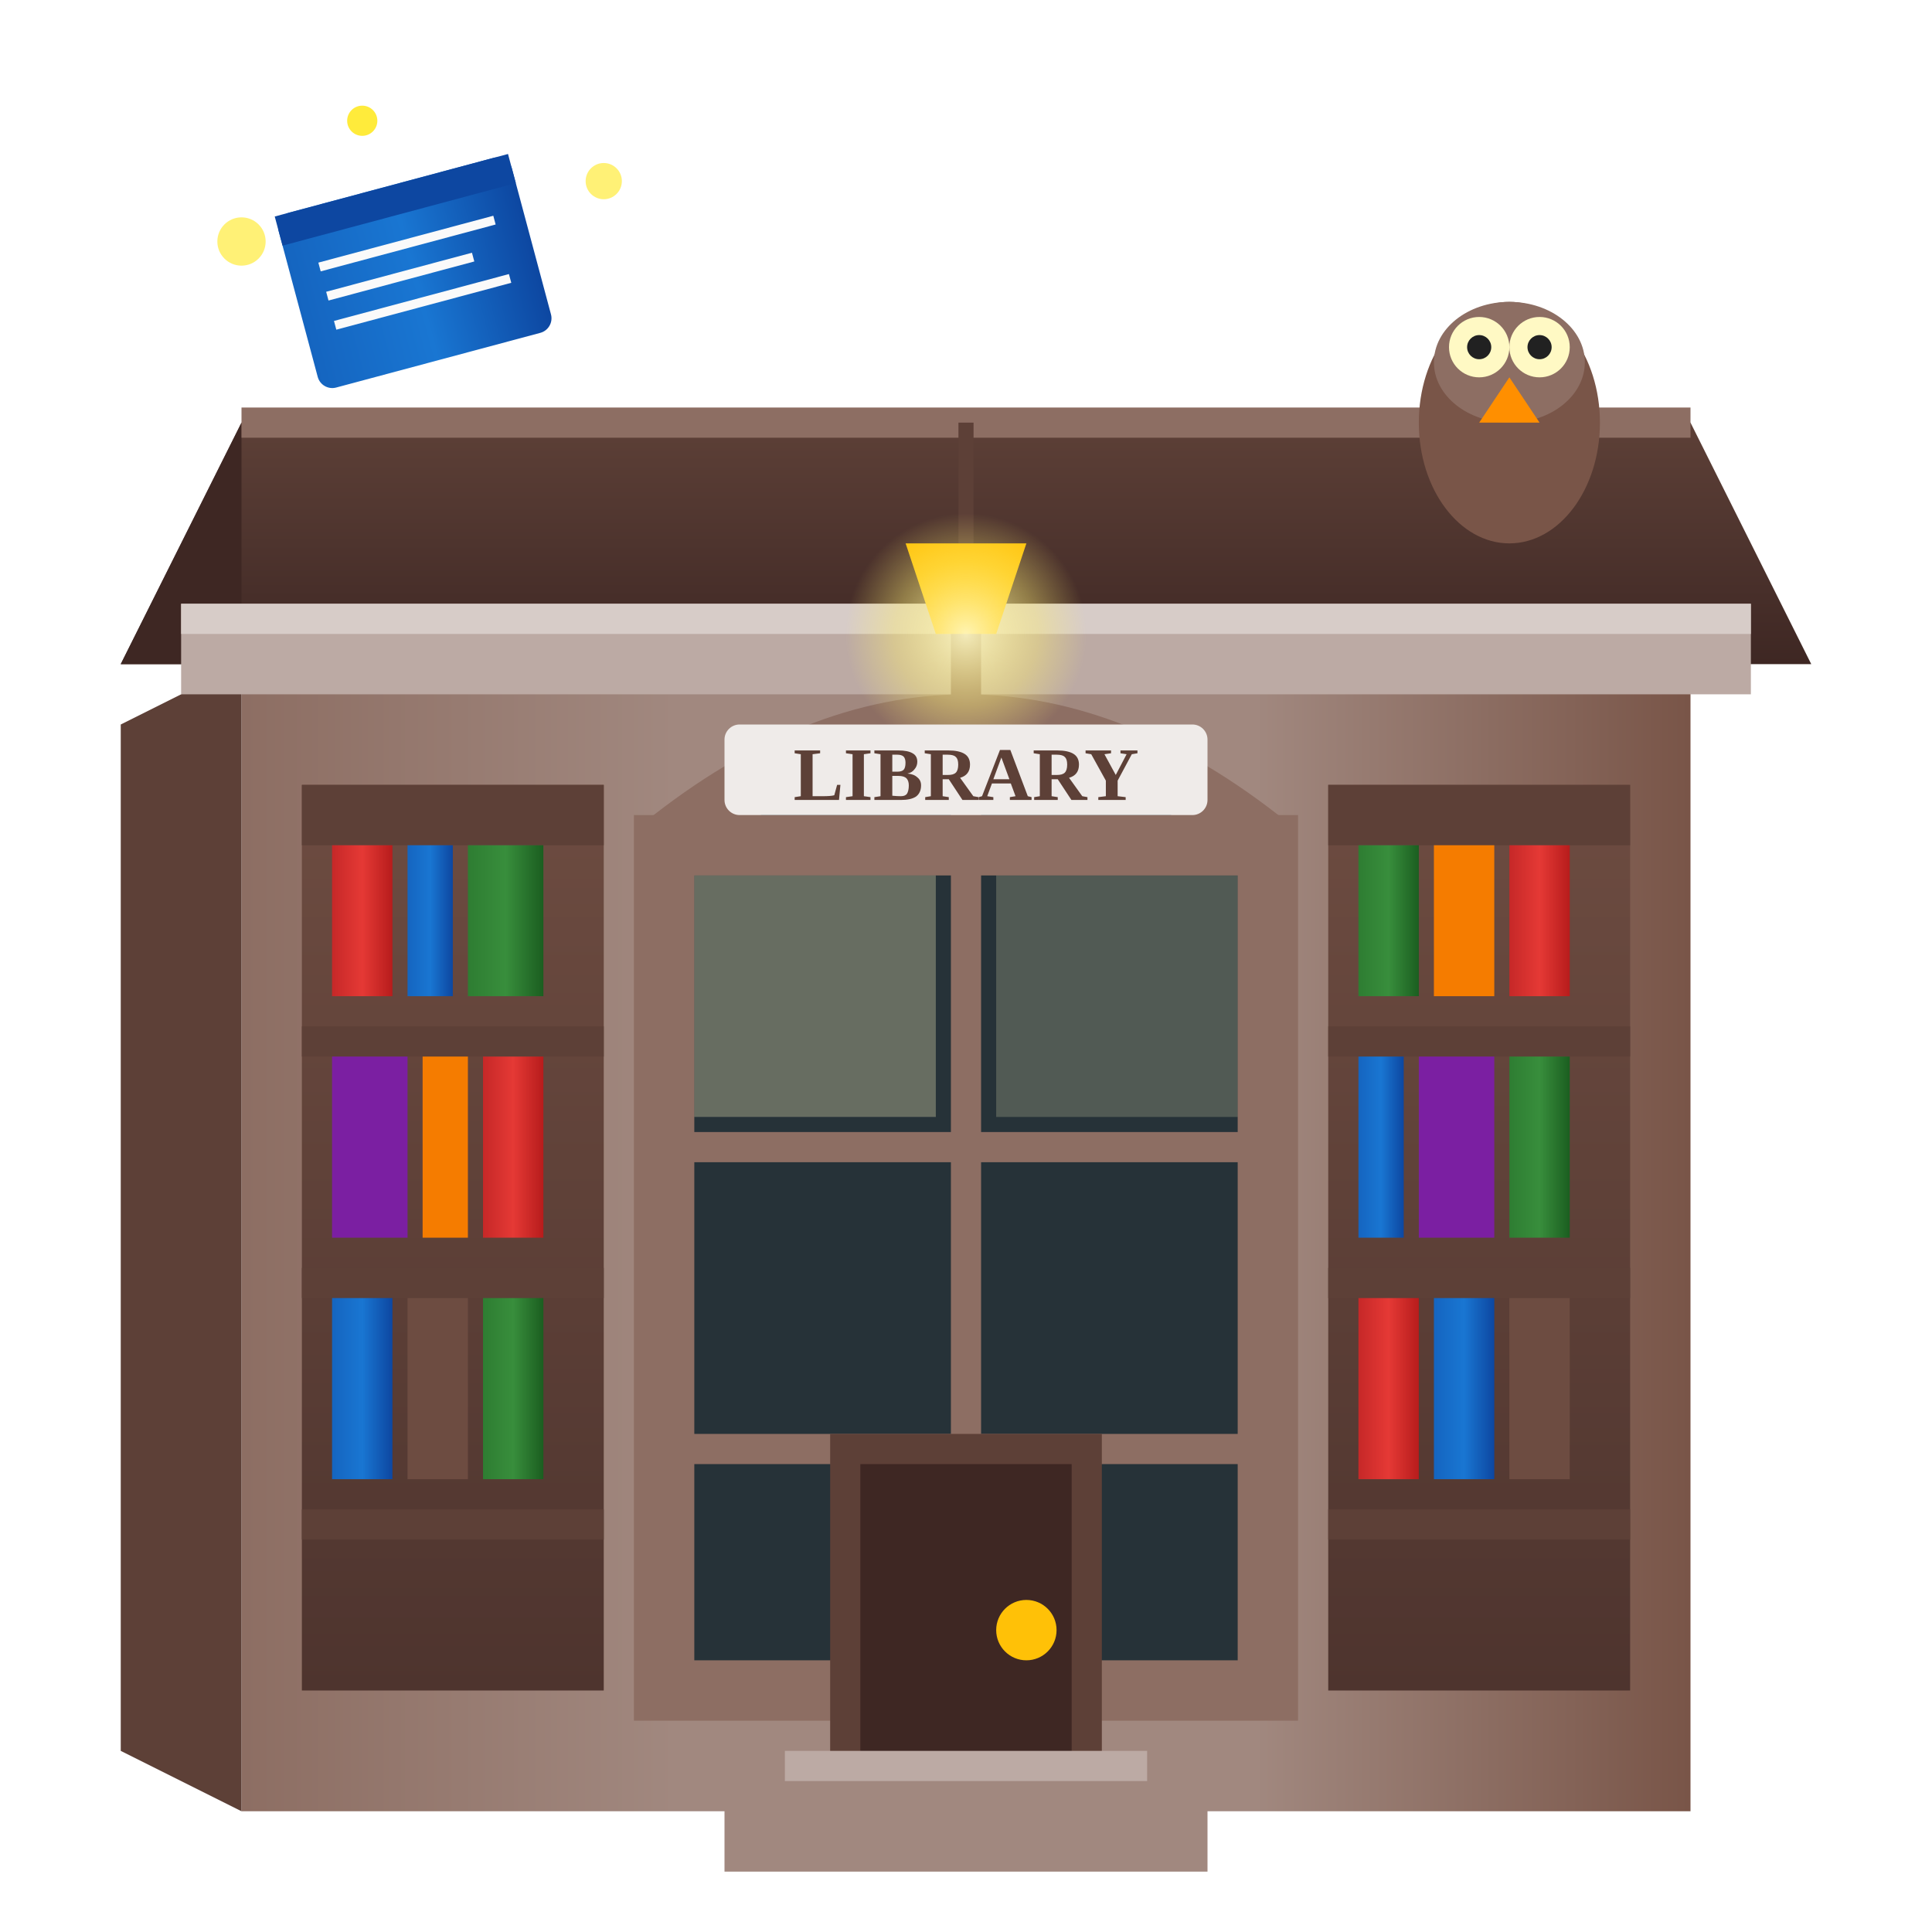
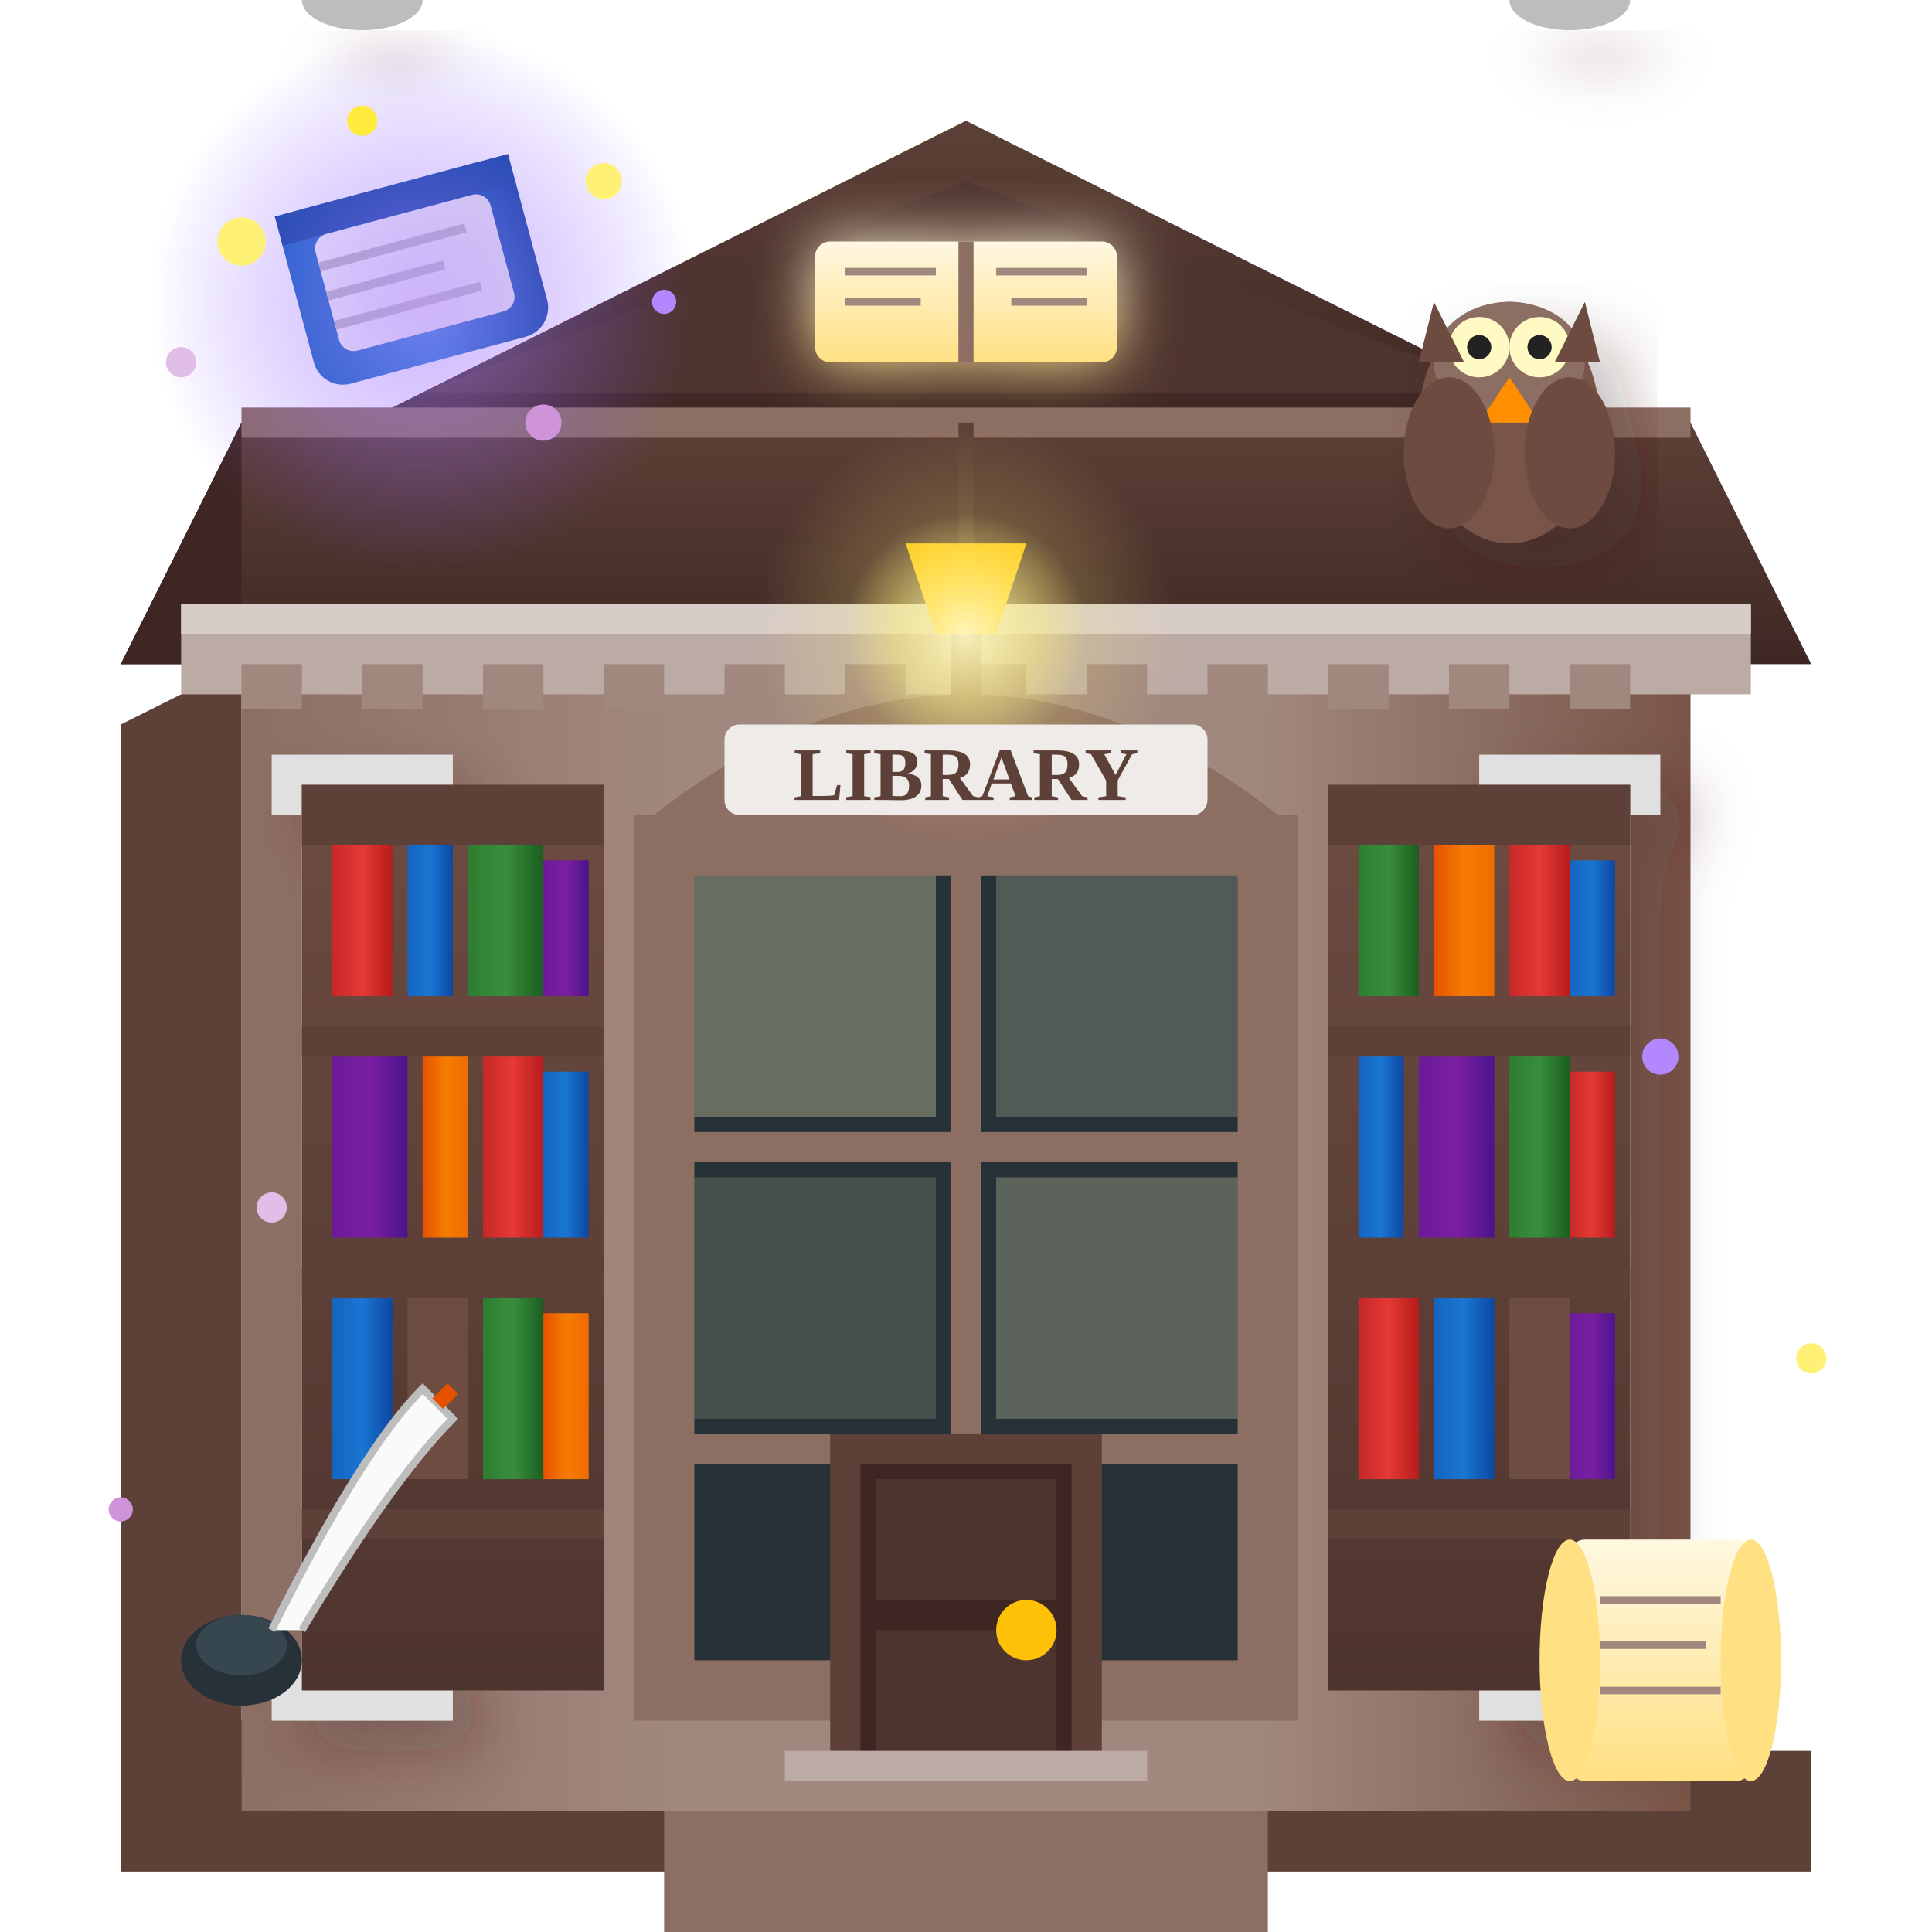
- <svg xmlns="http://www.w3.org/2000/svg" viewBox="0 0 64 64" width="64" height="64">
+ <svg xmlns="http://www.w3.org/2000/svg" viewBox="0 0 128 128" width="128" height="128">
  <defs>
    <linearGradient id="libraryWall" x1="0%" y1="0%" x2="100%" y2="0%">
      <stop offset="0%" style="stop-color:#8D6E63" />
      <stop offset="30%" style="stop-color:#A1887F" />
      <stop offset="70%" style="stop-color:#A1887F" />
      <stop offset="100%" style="stop-color:#795548" />
    </linearGradient>
    <linearGradient id="libraryRoof" x1="0%" y1="0%" x2="0%" y2="100%">
      <stop offset="0%" style="stop-color:#5D4037" />
      <stop offset="50%" style="stop-color:#4E342E" />
      <stop offset="100%" style="stop-color:#3E2723" />
    </linearGradient>
    <linearGradient id="bookshelfWood" x1="0%" y1="0%" x2="0%" y2="100%">
      <stop offset="0%" style="stop-color:#6D4C41" />
      <stop offset="100%" style="stop-color:#4E342E" />
    </linearGradient>
    <linearGradient id="redBook" x1="0%" y1="0%" x2="100%" y2="0%">
      <stop offset="0%" style="stop-color:#C62828" />
      <stop offset="50%" style="stop-color:#E53935" />
      <stop offset="100%" style="stop-color:#B71C1C" />
    </linearGradient>
    <linearGradient id="blueBook" x1="0%" y1="0%" x2="100%" y2="0%">
      <stop offset="0%" style="stop-color:#1565C0" />
      <stop offset="50%" style="stop-color:#1976D2" />
      <stop offset="100%" style="stop-color:#0D47A1" />
    </linearGradient>
    <linearGradient id="greenBook" x1="0%" y1="0%" x2="100%" y2="0%">
      <stop offset="0%" style="stop-color:#2E7D32" />
      <stop offset="50%" style="stop-color:#388E3C" />
      <stop offset="100%" style="stop-color:#1B5E20" />
    </linearGradient>
+     <linearGradient id="purpleBook" x1="0%" y1="0%" x2="100%" y2="0%">
+       <stop offset="0%" style="stop-color:#6A1B9A" />
+       <stop offset="50%" style="stop-color:#7B1FA2" />
+       <stop offset="100%" style="stop-color:#4A148C" />
+     </linearGradient>
+     <linearGradient id="orangeBook" x1="0%" y1="0%" x2="100%" y2="0%">
+       <stop offset="0%" style="stop-color:#E65100" />
+       <stop offset="50%" style="stop-color:#F57C00" />
+       <stop offset="100%" style="stop-color:#EF6C00" />
+     </linearGradient>
+     <linearGradient id="goldAccent" x1="0%" y1="0%" x2="100%" y2="100%">
+       <stop offset="0%" style="stop-color:#FFD54F" />
+       <stop offset="50%" style="stop-color:#FFC107" />
+       <stop offset="100%" style="stop-color:#FF8F00" />
+     </linearGradient>
+     <linearGradient id="columnGradient" x1="0%" y1="0%" x2="100%" y2="0%">
+       <stop offset="0%" style="stop-color:#ECEFF1" />
+       <stop offset="30%" style="stop-color:#FAFAFA" />
+       <stop offset="70%" style="stop-color:#FAFAFA" />
+       <stop offset="100%" style="stop-color:#CFD8DC" />
+     </linearGradient>
+     <linearGradient id="scrollGradient" x1="0%" y1="0%" x2="0%" y2="100%">
+       <stop offset="0%" style="stop-color:#FFF8E1" />
+       <stop offset="50%" style="stop-color:#FFECB3" />
+       <stop offset="100%" style="stop-color:#FFE082" />
+     </linearGradient>
+     <linearGradient id="pageGradient" x1="0%" y1="0%" x2="100%" y2="0%">
+       <stop offset="0%" style="stop-color:#FAFAFA" />
+       <stop offset="50%" style="stop-color:#F5F5F5" />
+       <stop offset="100%" style="stop-color:#EEEEEE" />
+     </linearGradient>
    <radialGradient id="lampGlow" cx="50%" cy="50%" r="50%">
      <stop offset="0%" style="stop-color:#FFF9C4" stop-opacity="0.9" />
      <stop offset="60%" style="stop-color:#FFF176" stop-opacity="0.4" />
      <stop offset="100%" style="stop-color:#FFF176" stop-opacity="0" />
    </radialGradient>
+     <radialGradient id="magicGlow" cx="50%" cy="50%" r="50%">
+       <stop offset="0%" style="stop-color:#E1BEE7" stop-opacity="0.8" />
+       <stop offset="60%" style="stop-color:#CE93D8" stop-opacity="0.3" />
+       <stop offset="100%" style="stop-color:#BA68C8" stop-opacity="0" />
+     </radialGradient>
+     <radialGradient id="magicPulse" cx="50%" cy="50%" r="50%">
+       <stop offset="0%" style="stop-color:#B388FF" stop-opacity="0.6">
+         <animate attributeName="stop-opacity" values="0.6;0.9;0.6" dur="2s" repeatCount="indefinite" />
+       </stop>
+       <stop offset="100%" style="stop-color:#7C4DFF" stop-opacity="0" />
+     </radialGradient>
+     <filter id="dropShadow" x="-20%" y="-20%" width="140%" height="140%">
+       <feDropShadow dx="2" dy="2" stdDeviation="2" flood-color="#3E2723" flood-opacity="0.3" />
+     </filter>
+     <filter id="glow" x="-50%" y="-50%" width="200%" height="200%">
+       <feGaussianBlur stdDeviation="2" result="coloredBlur" />
+       <feMerge>
+         <feMergeNode in="coloredBlur" />
+         <feMergeNode in="SourceGraphic" />
+       </feMerge>
+     </filter>
  </defs>
-   <rect x="8" y="22" width="48" height="38" fill="url(#libraryWall)" />
-   <polygon points="8,22 8,60 4,58 4,24" fill="#5D4037" />
-   <polygon points="4,22 60,22 56,14 8,14" fill="url(#libraryRoof)" />
-   <polygon points="4,22 8,14 8,22" fill="#3E2723" />
-   <line x1="8" y1="14" x2="56" y2="14" stroke="#8D6E63" stroke-width="1" />
-   <rect x="6" y="20" width="52" height="3" fill="#BCAAA4" />
-   <rect x="6" y="20" width="52" height="1" fill="#D7CCC8" />
-   <rect x="22" y="28" width="20" height="28" fill="#263238" />
-   <path d="M22 28 Q32 20 42 28" fill="#263238" stroke="#5D4037" stroke-width="1" />
-   <rect x="22" y="28" width="20" height="28" fill="none" stroke="#8D6E63" stroke-width="2" />
-   <path d="M22 28 Q32 20 42 28" fill="none" stroke="#8D6E63" stroke-width="2" />
-   <line x1="32" y1="20" x2="32" y2="56" stroke="#8D6E63" stroke-width="1" />
-   <line x1="22" y1="38" x2="42" y2="38" stroke="#8D6E63" stroke-width="1" />
-   <line x1="22" y1="48" x2="42" y2="48" stroke="#8D6E63" stroke-width="1" />
-   <rect x="23" y="29" width="8" height="8" fill="#FFF9C4" opacity="0.3" />
-   <rect x="33" y="29" width="8" height="8" fill="#FFF9C4" opacity="0.2" />
-   <rect x="10" y="26" width="10" height="30" fill="url(#bookshelfWood)" />
-   <rect x="10" y="26" width="10" height="2" fill="#5D4037" />
-   <rect x="10" y="34" width="10" height="1" fill="#5D4037" />
-   <rect x="10" y="42" width="10" height="1" fill="#5D4037" />
-   <rect x="10" y="50" width="10" height="1" fill="#5D4037" />
-   <rect x="11" y="28" width="2" height="5" fill="url(#redBook)" />
-   <rect x="13.5" y="28" width="1.5" height="5" fill="url(#blueBook)" />
-   <rect x="15.5" y="28" width="2.5" height="5" fill="url(#greenBook)" />
-   <rect x="11" y="35" width="2.5" height="6" fill="#7B1FA2" />
-   <rect x="14" y="35" width="1.5" height="6" fill="#F57C00" />
-   <rect x="16" y="35" width="2" height="6" fill="url(#redBook)" />
-   <rect x="11" y="43" width="2" height="6" fill="url(#blueBook)" />
-   <rect x="13.5" y="43" width="2" height="6" fill="#6D4C41" />
-   <rect x="16" y="43" width="2" height="6" fill="url(#greenBook)" />
-   <rect x="44" y="26" width="10" height="30" fill="url(#bookshelfWood)" />
-   <rect x="44" y="26" width="10" height="2" fill="#5D4037" />
-   <rect x="44" y="34" width="10" height="1" fill="#5D4037" />
-   <rect x="44" y="42" width="10" height="1" fill="#5D4037" />
-   <rect x="44" y="50" width="10" height="1" fill="#5D4037" />
-   <rect x="45" y="28" width="2" height="5" fill="url(#greenBook)" />
-   <rect x="47.5" y="28" width="2" height="5" fill="#F57C00" />
-   <rect x="50" y="28" width="2" height="5" fill="url(#redBook)" />
-   <rect x="45" y="35" width="1.5" height="6" fill="url(#blueBook)" />
-   <rect x="47" y="35" width="2.5" height="6" fill="#7B1FA2" />
-   <rect x="50" y="35" width="2" height="6" fill="url(#greenBook)" />
-   <rect x="45" y="43" width="2" height="6" fill="url(#redBook)" />
-   <rect x="47.5" y="43" width="2" height="6" fill="url(#blueBook)" />
-   <rect x="50" y="43" width="2" height="6" fill="#6D4C41" />
-   <rect x="28" y="48" width="8" height="12" fill="#3E2723" />
-   <rect x="28" y="48" width="8" height="12" fill="none" stroke="#5D4037" stroke-width="1" />
-   <circle cx="34" cy="54" r="1" fill="#FFC107" />
-   <rect x="26" y="58" width="12" height="3" fill="#BCAAA4" />
-   <rect x="24" y="59" width="16" height="3" fill="#A1887F" />
+   <rect x="8" y="116" width="112" height="8" fill="#5D4037" />
+   <rect x="12" y="114" width="104" height="4" fill="#6D4C41" />
+   <rect x="16" y="44" width="96" height="76" fill="url(#libraryWall)" />
+   <polygon points="16,44 16,120 8,116 8,48" fill="#5D4037" />
+   <polygon points="8,44 120,44 112,28 16,28" fill="url(#libraryRoof)" />
+   <polygon points="8,44 16,28 16,44" fill="#3E2723" />
+   <polygon points="24,28 104,28 64,8" fill="url(#libraryRoof)" />
+   <polygon points="28,26 100,26 64,12" fill="#4E342E" />
+   <g filter="url(#glow)">
+     <rect x="54" y="16" width="20" height="8" fill="url(#scrollGradient)" rx="1">
+       <animate attributeName="opacity" values="0.9;1;0.9" dur="3s" repeatCount="indefinite" />
+     </rect>
+     <line x1="64" y1="16" x2="64" y2="24" stroke="#8D6E63" stroke-width="1" />
+     <line x1="56" y1="18" x2="62" y2="18" stroke="#A1887F" stroke-width="0.5" />
+     <line x1="56" y1="20" x2="61" y2="20" stroke="#A1887F" stroke-width="0.5" />
+     <line x1="66" y1="18" x2="72" y2="18" stroke="#A1887F" stroke-width="0.5" />
+     <line x1="67" y1="20" x2="72" y2="20" stroke="#A1887F" stroke-width="0.5" />
+   </g>
+   <line x1="16" y1="28" x2="112" y2="28" stroke="#8D6E63" stroke-width="2" />
+   <rect x="12" y="40" width="104" height="6" fill="#BCAAA4" />
+   <rect x="12" y="40" width="104" height="2" fill="#D7CCC8" />
+   <g fill="#A1887F">
+     <rect x="16" y="44" width="4" height="3" />
+     <rect x="24" y="44" width="4" height="3" />
+     <rect x="32" y="44" width="4" height="3" />
+     <rect x="40" y="44" width="4" height="3" />
+     <rect x="48" y="44" width="4" height="3" />
+     <rect x="56" y="44" width="4" height="3" />
+     <rect x="64" y="44" width="4" height="3" />
+     <rect x="72" y="44" width="4" height="3" />
+     <rect x="80" y="44" width="4" height="3" />
+     <rect x="88" y="44" width="4" height="3" />
+     <rect x="96" y="44" width="4" height="3" />
+     <rect x="104" y="44" width="4" height="3" />
+   </g>
+   <g filter="url(#dropShadow)">
+     <rect x="20" y="52" width="8" height="60" fill="url(#columnGradient)" />
+     <rect x="18" y="50" width="12" height="4" fill="#E0E0E0" />
+     <rect x="18" y="110" width="12" height="4" fill="#E0E0E0" />
+     <ellipse cx="24" y="52" rx="4" ry="2" fill="#BDBDBD" />
+     <line x1="22" y1="54" x2="22" y2="110" stroke="#CFD8DC" stroke-width="1" />
+     <line x1="26" y1="54" x2="26" y2="110" stroke="#CFD8DC" stroke-width="1" />
+     <rect x="100" y="52" width="8" height="60" fill="url(#columnGradient)" />
+     <rect x="98" y="50" width="12" height="4" fill="#E0E0E0" />
+     <rect x="98" y="110" width="12" height="4" fill="#E0E0E0" />
+     <ellipse cx="104" y="52" rx="4" ry="2" fill="#BDBDBD" />
+     <line x1="102" y1="54" x2="102" y2="110" stroke="#CFD8DC" stroke-width="1" />
+     <line x1="106" y1="54" x2="106" y2="110" stroke="#CFD8DC" stroke-width="1" />
+   </g>
+   <rect x="44" y="56" width="40" height="56" fill="#263238" />
+   <path d="M44 56 Q64 40 84 56" fill="#263238" stroke="#5D4037" stroke-width="2" />
+   <rect x="44" y="56" width="40" height="56" fill="none" stroke="#8D6E63" stroke-width="4" />
+   <path d="M44 56 Q64 40 84 56" fill="none" stroke="#8D6E63" stroke-width="4" />
+   <line x1="64" y1="40" x2="64" y2="112" stroke="#8D6E63" stroke-width="2" />
+   <line x1="44" y1="76" x2="84" y2="76" stroke="#8D6E63" stroke-width="2" />
+   <line x1="44" y1="96" x2="84" y2="96" stroke="#8D6E63" stroke-width="2" />
+   <rect x="46" y="58" width="16" height="16" fill="#FFF9C4" opacity="0.3">
+     <animate attributeName="opacity" values="0.3;0.5;0.3" dur="4s" repeatCount="indefinite" />
+   </rect>
+   <rect x="66" y="58" width="16" height="16" fill="#FFF9C4" opacity="0.2">
+     <animate attributeName="opacity" values="0.2;0.4;0.2" dur="4s" repeatCount="indefinite" begin="1s" />
+   </rect>
+   <rect x="46" y="78" width="16" height="16" fill="#FFF9C4" opacity="0.15">
+     <animate attributeName="opacity" values="0.15;0.35;0.15" dur="4s" repeatCount="indefinite" begin="2s" />
+   </rect>
+   <rect x="66" y="78" width="16" height="16" fill="#FFF9C4" opacity="0.25">
+     <animate attributeName="opacity" values="0.25;0.45;0.25" dur="4s" repeatCount="indefinite" begin="0.5s" />
+   </rect>
+   <rect x="20" y="52" width="20" height="60" fill="url(#bookshelfWood)" />
+   <rect x="20" y="52" width="20" height="4" fill="#5D4037" />
+   <rect x="20" y="68" width="20" height="2" fill="#5D4037" />
+   <rect x="20" y="84" width="20" height="2" fill="#5D4037" />
+   <rect x="20" y="100" width="20" height="2" fill="#5D4037" />
+   <rect x="22" y="56" width="4" height="10" fill="url(#redBook)" />
+   <rect x="27" y="56" width="3" height="10" fill="url(#blueBook)" />
+   <rect x="31" y="56" width="5" height="10" fill="url(#greenBook)" />
+   <rect x="36" y="57" width="3" height="9" fill="url(#purpleBook)" />
+   <rect x="22" y="70" width="5" height="12" fill="url(#purpleBook)" />
+   <rect x="28" y="70" width="3" height="12" fill="url(#orangeBook)" />
+   <rect x="32" y="70" width="4" height="12" fill="url(#redBook)" />
+   <rect x="36" y="71" width="3" height="11" fill="url(#blueBook)" />
+   <rect x="22" y="86" width="4" height="12" fill="url(#blueBook)" />
+   <rect x="27" y="86" width="4" height="12" fill="#6D4C41" />
+   <rect x="32" y="86" width="4" height="12" fill="url(#greenBook)" />
+   <rect x="36" y="87" width="3" height="11" fill="url(#orangeBook)" />
+   <rect x="88" y="52" width="20" height="60" fill="url(#bookshelfWood)" />
+   <rect x="88" y="52" width="20" height="4" fill="#5D4037" />
+   <rect x="88" y="68" width="20" height="2" fill="#5D4037" />
+   <rect x="88" y="84" width="20" height="2" fill="#5D4037" />
+   <rect x="88" y="100" width="20" height="2" fill="#5D4037" />
+   <rect x="90" y="56" width="4" height="10" fill="url(#greenBook)" />
+   <rect x="95" y="56" width="4" height="10" fill="url(#orangeBook)" />
+   <rect x="100" y="56" width="4" height="10" fill="url(#redBook)" />
+   <rect x="104" y="57" width="3" height="9" fill="url(#blueBook)" />
+   <rect x="90" y="70" width="3" height="12" fill="url(#blueBook)" />
+   <rect x="94" y="70" width="5" height="12" fill="url(#purpleBook)" />
+   <rect x="100" y="70" width="4" height="12" fill="url(#greenBook)" />
+   <rect x="104" y="71" width="3" height="11" fill="url(#redBook)" />
+   <rect x="90" y="86" width="4" height="12" fill="url(#redBook)" />
+   <rect x="95" y="86" width="4" height="12" fill="url(#blueBook)" />
+   <rect x="100" y="86" width="4" height="12" fill="#6D4C41" />
+   <rect x="104" y="87" width="3" height="11" fill="url(#purpleBook)" />
+   <rect x="56" y="96" width="16" height="24" fill="#3E2723" />
+   <rect x="56" y="96" width="16" height="24" fill="none" stroke="#5D4037" stroke-width="2" />
+   <rect x="58" y="98" width="12" height="8" fill="#4E342E" />
+   <rect x="58" y="108" width="12" height="10" fill="#4E342E" />
+   <circle cx="68" cy="108" r="2" fill="#FFC107" />
+   <rect x="52" y="116" width="24" height="6" fill="#BCAAA4" />
+   <rect x="48" y="118" width="32" height="6" fill="#A1887F" />
+   <rect x="44" y="120" width="40" height="8" fill="#8D6E63" />
+   <g filter="url(#dropShadow)">
+     <ellipse cx="100" cy="28" rx="6" ry="8" fill="#795548" />
+     <ellipse cx="100" cy="24" rx="5" ry="4" fill="#8D6E63" />
+     <circle cx="98" cy="23" r="2" fill="#FFF9C4" />
+     <circle cx="102" cy="23" r="2" fill="#FFF9C4" />
+     <circle cx="98" cy="23" r="0.8" fill="#212121">
+       <animate attributeName="r" values="0.8;0.4;0.8" dur="3s" repeatCount="indefinite" />
+     </circle>
+     <circle cx="102" cy="23" r="0.8" fill="#212121">
+       <animate attributeName="r" values="0.8;0.4;0.8" dur="3s" repeatCount="indefinite" />
+     </circle>
+     <polygon points="100,25 98,28 102,28" fill="#FF8F00" />
+     <polygon points="95,20 97,24 94,24" fill="#6D4C41" />
+     <polygon points="105,20 103,24 106,24" fill="#6D4C41" />
+     <ellipse cx="96" cy="30" rx="3" ry="5" fill="#6D4C41">
+       <animate attributeName="rx" values="3;2;3" dur="2s" repeatCount="indefinite" />
+     </ellipse>
+     <ellipse cx="104" cy="30" rx="3" ry="5" fill="#6D4C41">
+       <animate attributeName="rx" values="3;2;3" dur="2s" repeatCount="indefinite" />
+     </ellipse>
+   </g>
+   <line x1="64" y1="28" x2="64" y2="36" stroke="#5D4037" stroke-width="1" />
+   <polygon points="60,36 68,36 66,42 62,42" fill="#FFC107" />
+   <circle cx="64" cy="42" r="8" fill="url(#lampGlow)">
+     <animate attributeName="r" values="8;10;8" dur="2s" repeatCount="indefinite" />
+     <animate attributeName="opacity" values="0.8;1;0.8" dur="2s" repeatCount="indefinite" />
+   </circle>
+   <circle cx="64" cy="42" r="14" fill="url(#lampGlow)" opacity="0.4">
+     <animate attributeName="r" values="14;18;14" dur="2.5s" repeatCount="indefinite" />
+     <animate attributeName="opacity" values="0.4;0.6;0.4" dur="2.5s" repeatCount="indefinite" />
+   </circle>
  <g>
-     <ellipse cx="50" cy="14" rx="3" ry="4" fill="#795548" />
-     <ellipse cx="50" cy="12" rx="2.5" ry="2" fill="#8D6E63" />
-     <circle cx="49" cy="11.5" r="1" fill="#FFF9C4" />
-     <circle cx="51" cy="11.5" r="1" fill="#FFF9C4" />
-     <circle cx="49" cy="11.5" r="0.4" fill="#212121">
-       <animate attributeName="r" values="0.4;0.2;0.4" dur="3s" repeatCount="indefinite" />
-     </circle>
-     <circle cx="51" cy="11.5" r="0.4" fill="#212121">
-       <animate attributeName="r" values="0.4;0.2;0.4" dur="3s" repeatCount="indefinite" />
-     </circle>
-     <polygon points="50,12.5 49,14 51,14" fill="#FF8F00" />
-   </g>
-   <line x1="32" y1="14" x2="32" y2="18" stroke="#5D4037" stroke-width="0.5" />
-   <polygon points="30,18 34,18 33,21 31,21" fill="#FFC107" />
-   <circle cx="32" cy="21" r="4" fill="url(#lampGlow)">
-     <animate attributeName="r" values="4;5;4" dur="2s" repeatCount="indefinite" />
-     <animate attributeName="opacity" values="0.8;1;0.8" dur="2s" repeatCount="indefinite" />
+     <animateTransform attributeName="transform" type="translate" values="0,0;0,-6;0,0" dur="3s" repeatCount="indefinite" />
+     <g transform="rotate(-15, 28, 20)">
+       <rect x="20" y="12" width="16" height="12" fill="url(#blueBook)" rx="2" />
+       <rect x="20" y="12" width="16" height="2" fill="#0D47A1" />
+       <g>
+         <rect x="22" y="14" width="12" height="8" fill="url(#pageGradient)" rx="1">
+           <animate attributeName="width" values="12;8;12" dur="2s" repeatCount="indefinite" />
+         </rect>
+         <path d="M34 14 Q38 18 34 22" fill="url(#pageGradient)" stroke="#E0E0E0" stroke-width="0.5" opacity="0">
+           <animate attributeName="opacity" values="0;1;0" dur="2s" repeatCount="indefinite" />
+           <animate attributeName="d" values="M34 14 Q34 18 34 22;M34 14 Q40 18 34 22;M34 14 Q34 18 34 22" dur="2s" repeatCount="indefinite" />
+         </path>
+       </g>
+       <line x1="22" y1="16" x2="32" y2="16" stroke="#BDBDBD" stroke-width="0.6" />
+       <line x1="22" y1="18" x2="30" y2="18" stroke="#BDBDBD" stroke-width="0.6" />
+       <line x1="22" y1="20" x2="32" y2="20" stroke="#BDBDBD" stroke-width="0.6" />
+     </g>
+     <circle cx="28" cy="20" r="18" fill="url(#magicPulse)">
+       <animate attributeName="r" values="18;22;18" dur="3s" repeatCount="indefinite" />
+     </circle>
+   </g>
+   <circle cx="16" cy="16" r="1.6" fill="#FFF176">
+     <animate attributeName="opacity" values="0;1;0" dur="2s" repeatCount="indefinite" />
+     <animate attributeName="cy" values="16;12;16" dur="2s" repeatCount="indefinite" />
+   </circle>
+   <circle cx="40" cy="12" r="1.2" fill="#FFF176">
+     <animate attributeName="opacity" values="0;1;0" dur="2.5s" repeatCount="indefinite" begin="0.5s" />
+     <animate attributeName="cy" values="12;8;12" dur="2.5s" repeatCount="indefinite" begin="0.5s" />
+   </circle>
+   <circle cx="24" cy="8" r="1" fill="#FFEB3B">
+     <animate attributeName="opacity" values="0;1;0" dur="1.8s" repeatCount="indefinite" begin="1s" />
+     <animate attributeName="cx" values="24;28;24" dur="1.8s" repeatCount="indefinite" begin="1s" />
+   </circle>
+   <circle cx="36" cy="28" r="1.2" fill="#CE93D8">
+     <animate attributeName="opacity" values="0;1;0" dur="2.2s" repeatCount="indefinite" begin="0.3s" />
+     <animate attributeName="r" values="1.2;2;1.2" dur="2.2s" repeatCount="indefinite" begin="0.3s" />
+   </circle>
+   <circle cx="12" cy="24" r="1" fill="#E1BEE7">
+     <animate attributeName="opacity" values="0;1;0" dur="2.8s" repeatCount="indefinite" begin="0.7s" />
+     <animate attributeName="cy" values="24;20;24" dur="2.8s" repeatCount="indefinite" begin="0.7s" />
+   </circle>
+   <circle cx="44" cy="20" r="0.8" fill="#B388FF">
+     <animate attributeName="opacity" values="0;1;0" dur="1.5s" repeatCount="indefinite" begin="1.2s" />
  </circle>
  <g>
-     <animateTransform attributeName="transform" type="translate" values="0,0;0,-3;0,0" dur="3s" repeatCount="indefinite" />
-     <g transform="rotate(-15, 14, 10)">
-       <rect x="10" y="6" width="8" height="6" fill="url(#blueBook)" rx="0.5" />
-       <rect x="10" y="6" width="8" height="1" fill="#0D47A1" />
-       <line x1="11" y1="8" x2="17" y2="8" stroke="#FAFAFA" stroke-width="0.3" />
-       <line x1="11" y1="9" x2="16" y2="9" stroke="#FAFAFA" stroke-width="0.3" />
-       <line x1="11" y1="10" x2="17" y2="10" stroke="#FAFAFA" stroke-width="0.3" />
+     <circle cx="18" cy="80" r="1" fill="#E1BEE7">
+       <animate attributeName="cy" values="80;60;80" dur="5s" repeatCount="indefinite" />
+       <animate attributeName="opacity" values="0;0.8;0" dur="5s" repeatCount="indefinite" />
+     </circle>
+     <circle cx="110" cy="70" r="1.2" fill="#B388FF">
+       <animate attributeName="cy" values="70;50;70" dur="6s" repeatCount="indefinite" begin="1s" />
+       <animate attributeName="opacity" values="0;0.7;0" dur="6s" repeatCount="indefinite" begin="1s" />
+     </circle>
+     <circle cx="8" cy="100" r="0.8" fill="#CE93D8">
+       <animate attributeName="cy" values="100;80;100" dur="4s" repeatCount="indefinite" begin="2s" />
+       <animate attributeName="opacity" values="0;0.6;0" dur="4s" repeatCount="indefinite" begin="2s" />
+     </circle>
+     <circle cx="120" cy="90" r="1" fill="#FFF176">
+       <animate attributeName="cy" values="90;70;90" dur="5.5s" repeatCount="indefinite" begin="0.5s" />
+       <animate attributeName="opacity" values="0;0.8;0" dur="5.5s" repeatCount="indefinite" begin="0.5s" />
+     </circle>
+   </g>
+   <g transform="translate(8, 100)">
+     <ellipse cx="8" cy="10" rx="4" ry="3" fill="#263238" />
+     <ellipse cx="8" cy="9" rx="3" ry="2" fill="#37474F" />
+     <g>
+       <animateTransform attributeName="transform" type="rotate" values="0 10 8;-5 10 8;0 10 8;5 10 8;0 10 8" dur="2s" repeatCount="indefinite" />
+       <path d="M10 8 Q16 -4 20 -8 L22 -6 Q18 -2 12 8" fill="#FAFAFA" stroke="#BDBDBD" stroke-width="0.5" />
+       <line x1="21" y1="-7" x2="22" y2="-8" stroke="#E65100" stroke-width="1" />
    </g>
  </g>
-   <circle cx="8" cy="8" r="0.8" fill="#FFF176">
-     <animate attributeName="opacity" values="0;1;0" dur="2s" repeatCount="indefinite" />
-   </circle>
-   <circle cx="20" cy="6" r="0.6" fill="#FFF176">
-     <animate attributeName="opacity" values="0;1;0" dur="2.5s" repeatCount="indefinite" begin="0.5s" />
-   </circle>
-   <circle cx="12" cy="4" r="0.5" fill="#FFEB3B">
-     <animate attributeName="opacity" values="0;1;0" dur="1.8s" repeatCount="indefinite" begin="1s" />
-   </circle>
-   <rect x="24" y="24" width="16" height="3" fill="#EFEBE9" rx="0.5" />
-   <text x="32" y="26.5" text-anchor="middle" font-size="2.5" fill="#5D4037" font-weight="bold">LIBRARY</text>
+   <g transform="translate(104, 100)">
+     <rect x="0" y="2" width="12" height="16" fill="url(#scrollGradient)" rx="1" />
+     <ellipse cx="0" cy="10" rx="2" ry="8" fill="#FFE082" />
+     <ellipse cx="12" cy="10" rx="2" ry="8" fill="#FFE082" />
+     <line x1="2" y1="6" x2="10" y2="6" stroke="#A1887F" stroke-width="0.5" />
+     <line x1="2" y1="9" x2="9" y2="9" stroke="#A1887F" stroke-width="0.5" />
+     <line x1="2" y1="12" x2="10" y2="12" stroke="#A1887F" stroke-width="0.5" />
+   </g>
+   <rect x="48" y="48" width="32" height="6" fill="#EFEBE9" rx="1">
+     <animate attributeName="opacity" values="0.95;1;0.95" dur="3s" repeatCount="indefinite" />
+   </rect>
+   <text x="64" y="53" text-anchor="middle" font-size="5" fill="#5D4037" font-weight="bold">LIBRARY</text>
</svg>
